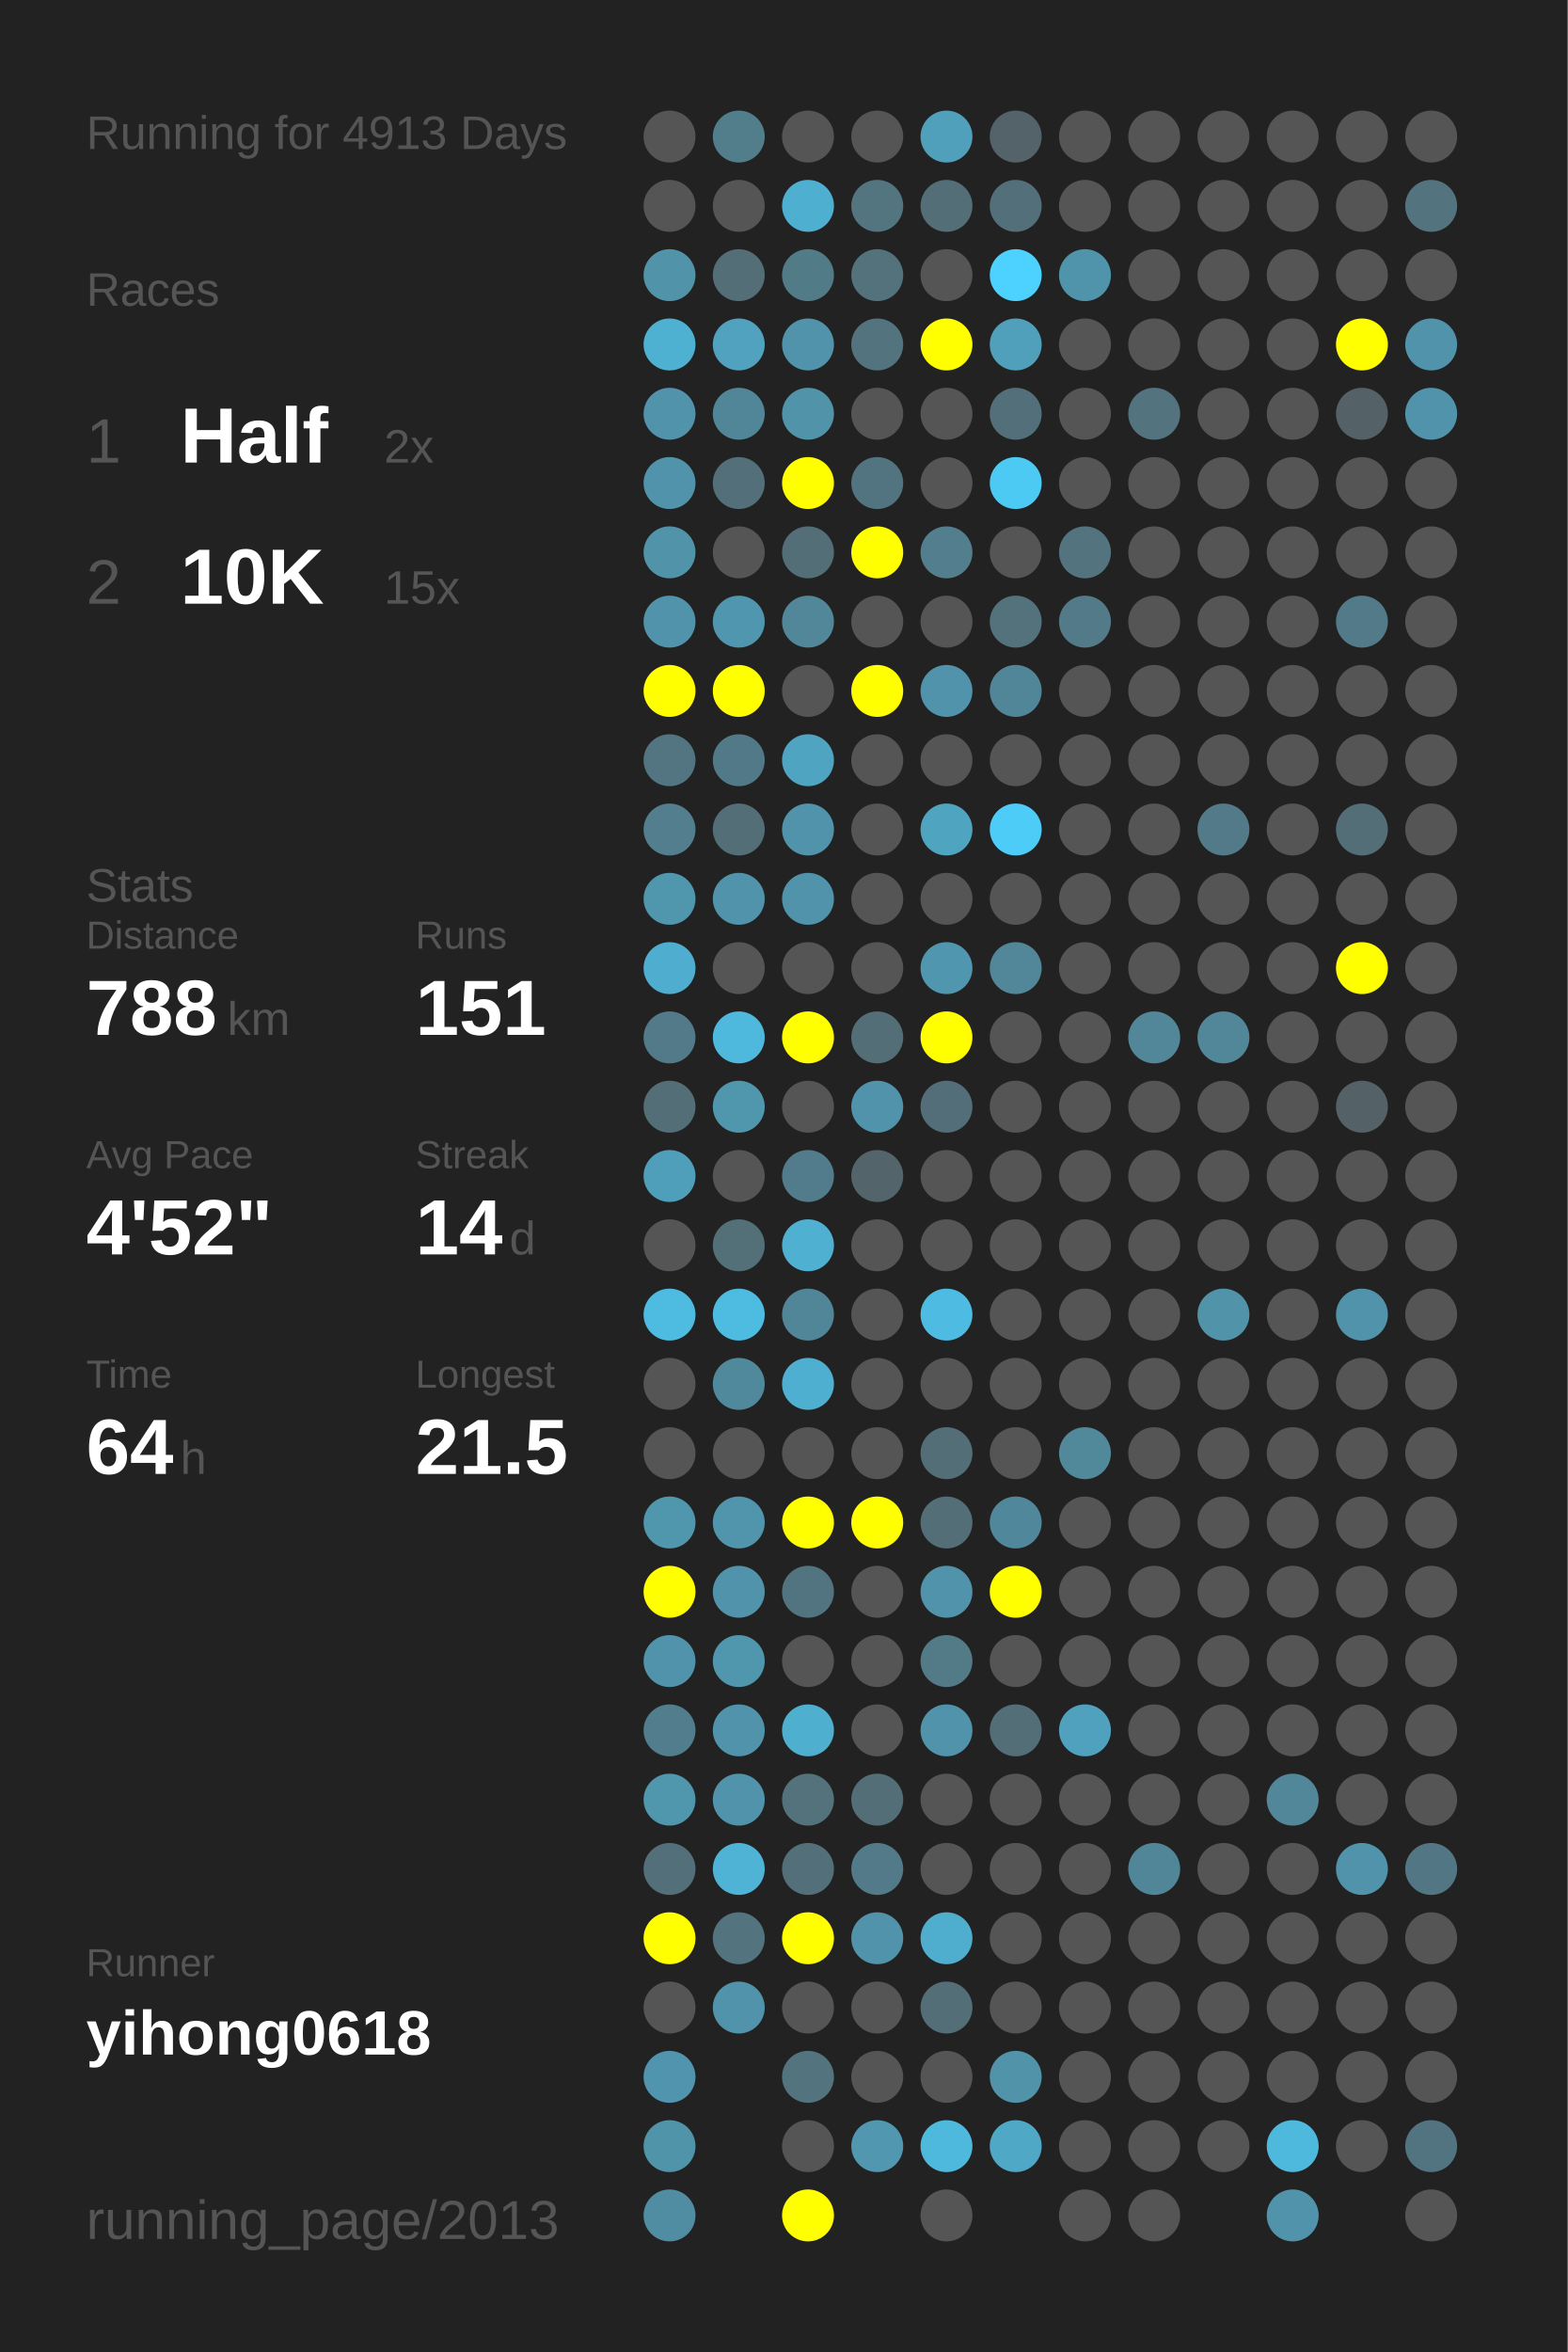
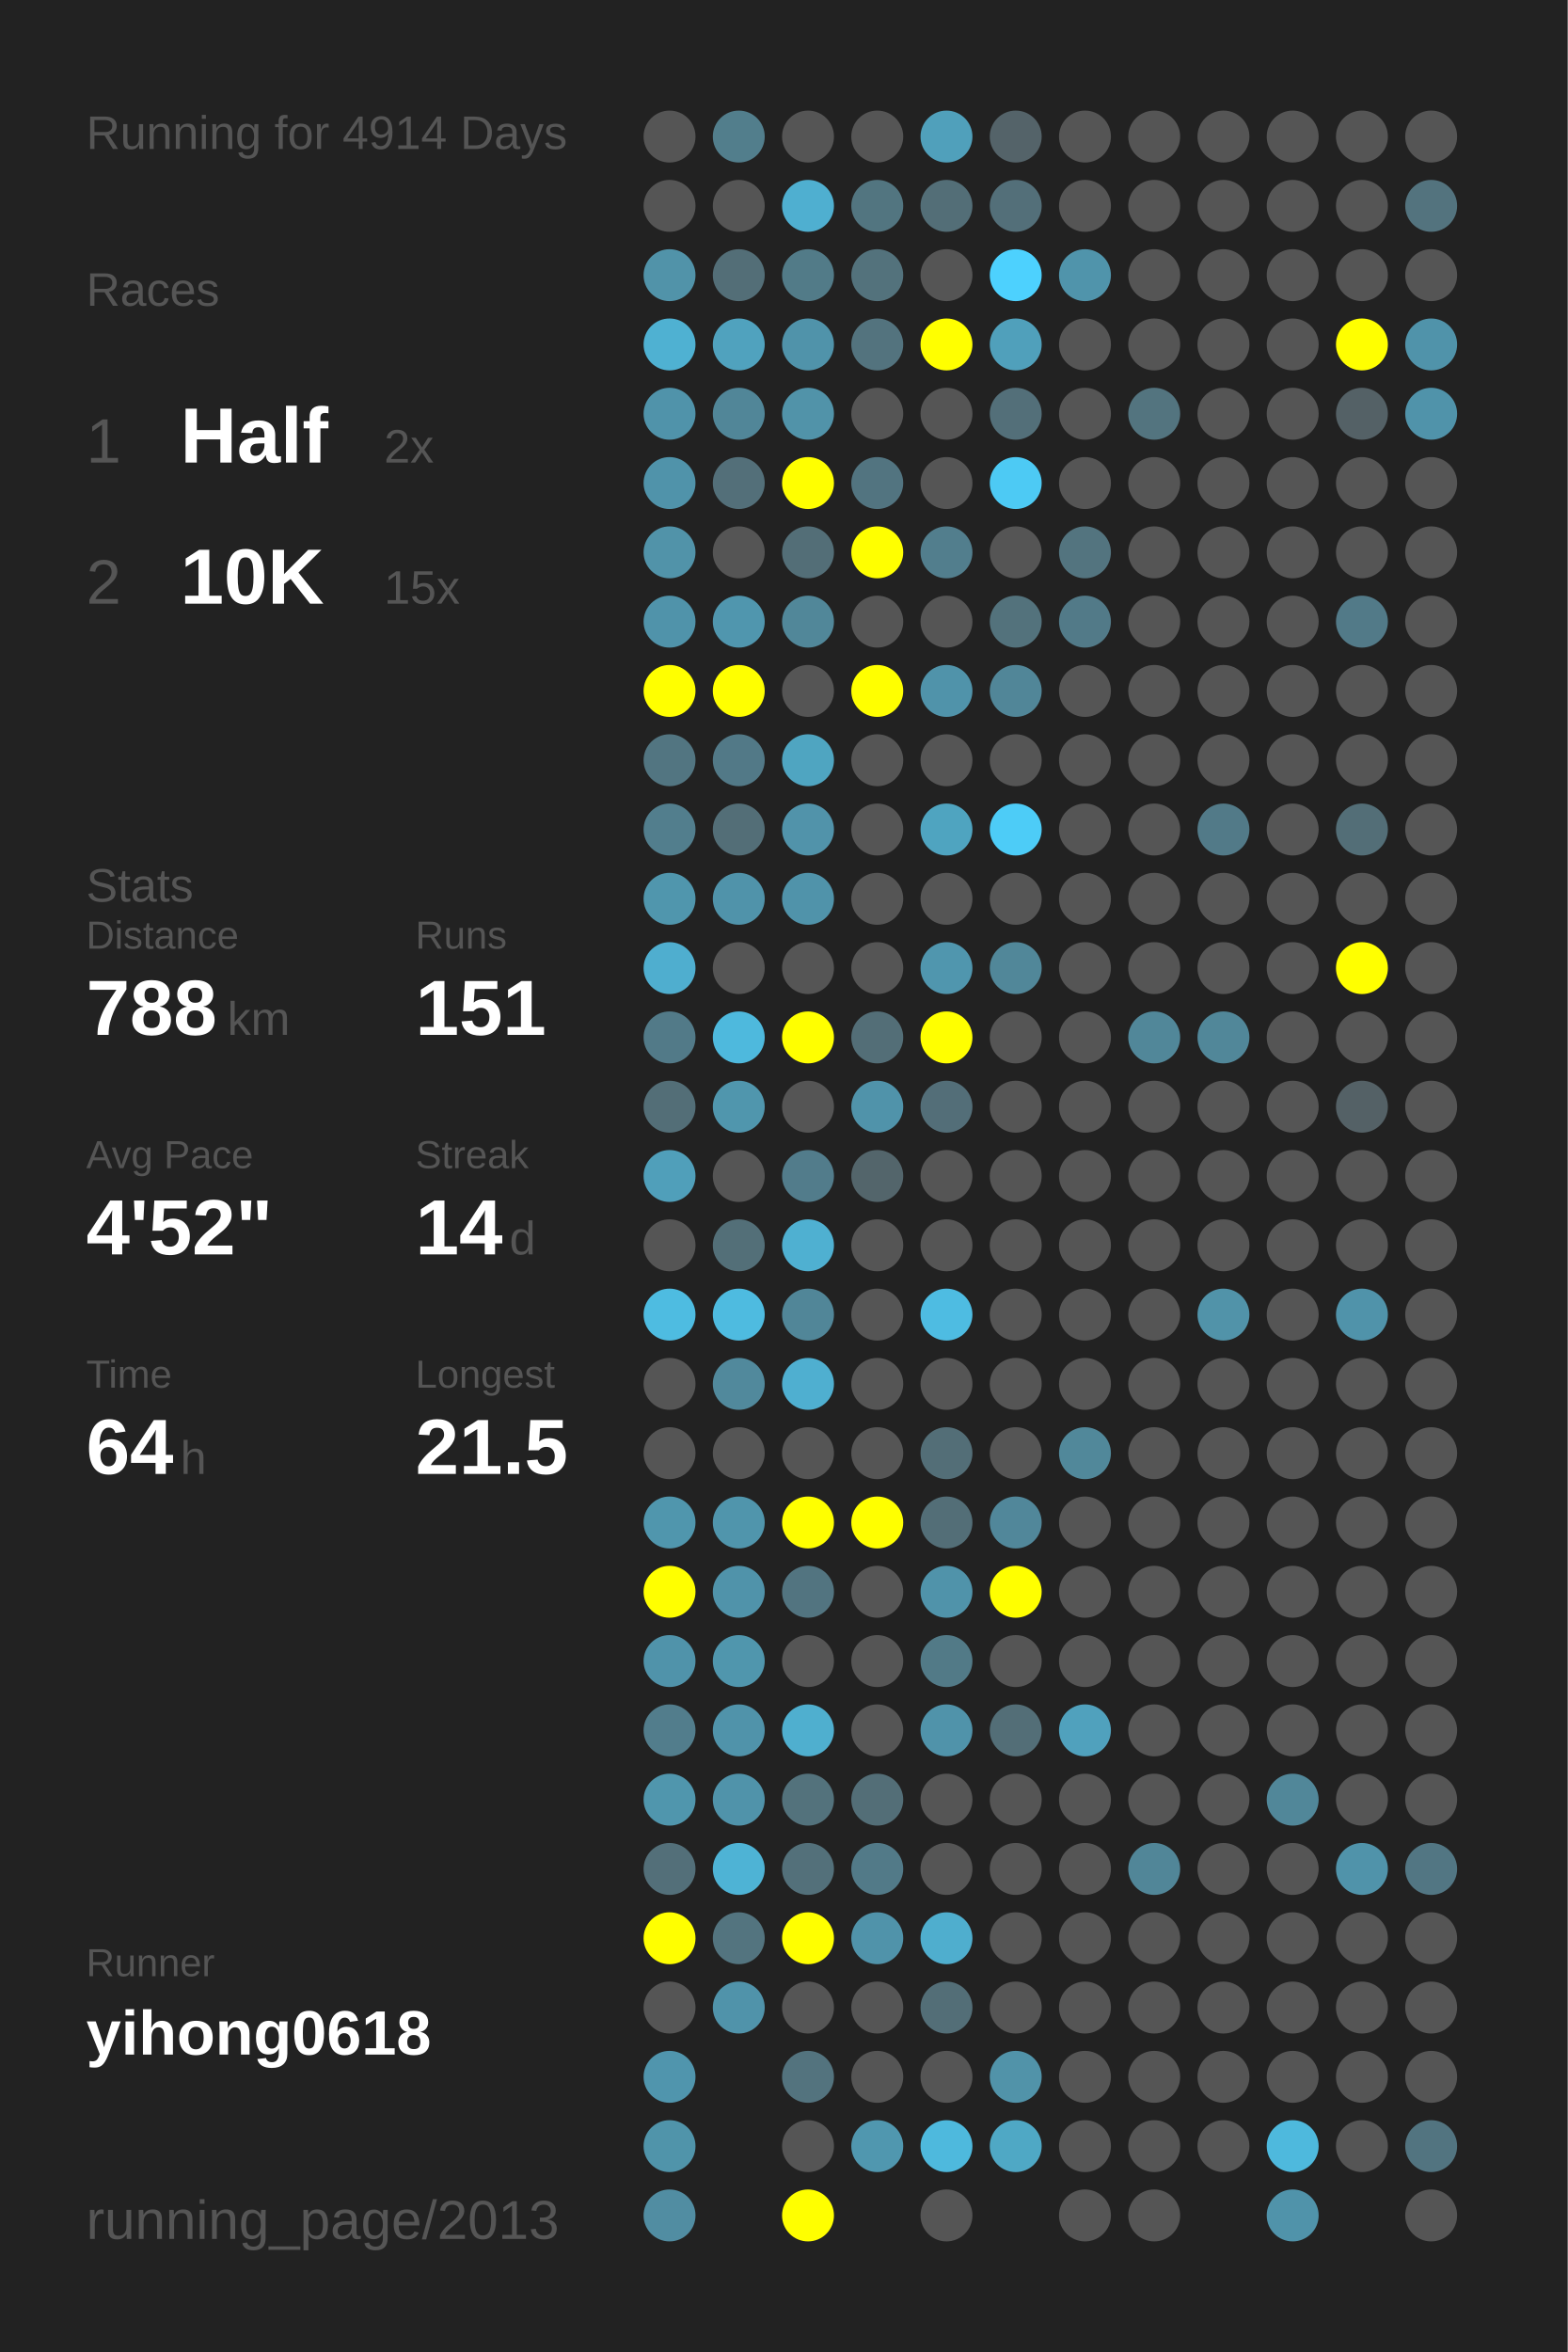
<svg xmlns="http://www.w3.org/2000/svg" baseProfile="full" height="300mm" version="1.1" viewBox="0,0,200,300" width="200mm">
  <defs />
  <rect fill="#222222" height="300" width="200" x="0" y="0" />
-   <text fill="#555555" style="font-size:6px; font-family:Arial;" x="11" y="19">Running for 4913 Days</text>
+   <text fill="#555555" style="font-size:6px; font-family:Arial;" x="11" y="19">Running for 4914 Days</text>
  <text fill="#555555" style="font-size:6px; font-family:Arial;" x="11" y="39">Races</text>
  <text fill="#555555" style="font-size:8px; font-family:Arial;" x="11" y="59">1</text>
  <text fill="#FFFFFF" style="font-size:10px; font-family:Arial; font-weight:bold;" x="23" y="59">Half</text>
  <text fill="#555555" style="font-size:6px; font-family:Arial;" x="49" y="59">2x</text>
  <text fill="#555555" style="font-size:8px; font-family:Arial;" x="11" y="77">2</text>
  <text fill="#FFFFFF" style="font-size:10px; font-family:Arial; font-weight:bold;" x="23" y="77">10K</text>
  <text fill="#555555" style="font-size:6px; font-family:Arial;" x="49" y="77">15x</text>
  <text fill="#555555" style="font-size:6px; font-family:Arial;" x="11" y="115">Stats</text>
  <text fill="#555555" style="font-size:5px; font-family:Arial;" x="11" y="121">Distance</text>
  <text fill="#FFFFFF" style="font-size:10px; font-family:Arial; font-weight:bold;" x="11" y="132">788</text>
  <text fill="#555555" style="font-size:6px; font-family:Arial;" x="29" y="132">km</text>
  <text fill="#555555" style="font-size:5px; font-family:Arial;" x="53" y="121">Runs</text>
  <text fill="#FFFFFF" style="font-size:10px; font-family:Arial; font-weight:bold;" x="53" y="132">151</text>
  <text fill="#555555" style="font-size:5px; font-family:Arial;" x="11" y="149">Avg Pace</text>
  <text fill="#FFFFFF" style="font-size:10px; font-family:Arial; font-weight:bold;" x="11" y="160">4'52"</text>
  <text fill="#555555" style="font-size:5px; font-family:Arial;" x="53" y="149">Streak</text>
  <text fill="#FFFFFF" style="font-size:10px; font-family:Arial; font-weight:bold;" x="53" y="160">14</text>
  <text fill="#555555" style="font-size:6px; font-family:Arial;" x="65" y="160">d</text>
  <text fill="#555555" style="font-size:5px; font-family:Arial;" x="11" y="177">Time</text>
  <text fill="#FFFFFF" style="font-size:10px; font-family:Arial; font-weight:bold;" x="11" y="188">64</text>
  <text fill="#555555" style="font-size:6px; font-family:Arial;" x="23" y="188">h</text>
  <text fill="#555555" style="font-size:5px; font-family:Arial;" x="53" y="177">Longest</text>
  <text fill="#FFFFFF" style="font-size:10px; font-family:Arial; font-weight:bold;" x="53" y="188">21.5</text>
  <text fill="#555555" style="font-size:5px; font-family:Arial;" x="11" y="252.065">Runner</text>
  <text fill="#FFFFFF" style="font-size:8px; font-family:Arial; font-weight:bold;" x="11" y="262.065">yihong0618</text>
  <text fill="#555555" style="font-size:7px; font-family:Arial;" x="11" y="285.581">running_page/2013</text>
  <circle cx="85.417" cy="17.419" fill="#555555" r="3.312" />
  <circle cx="85.417" cy="26.258" fill="#555555" r="3.312" />
  <circle cx="85.417" cy="35.097" fill="#5193a9" r="3.312" />
  <circle cx="85.417" cy="43.935" fill="#4fb1d2" r="3.312" />
  <circle cx="85.417" cy="52.774" fill="#5093aa" r="3.312" />
  <circle cx="85.417" cy="61.613" fill="#5093aa" r="3.312" />
  <circle cx="85.417" cy="70.452" fill="#5193a9" r="3.312" />
  <circle cx="85.417" cy="79.29" fill="#5093aa" r="3.312" />
  <circle cx="85.417" cy="88.129" fill="#FFFF00" r="3.312" />
  <circle cx="85.417" cy="96.968" fill="#527581" r="3.312" />
  <circle cx="85.417" cy="105.806" fill="#527e8d" r="3.312" />
  <circle cx="85.417" cy="114.645" fill="#5096ad" r="3.312" />
  <circle cx="85.417" cy="123.484" fill="#4faecf" r="3.312" />
  <circle cx="85.417" cy="132.323" fill="#527a88" r="3.312" />
  <circle cx="85.417" cy="141.161" fill="#536e77" r="3.312" />
  <circle cx="85.417" cy="150" fill="#509fba" r="3.312" />
  <circle cx="85.417" cy="158.839" fill="#555555" r="3.312" />
  <circle cx="85.417" cy="167.677" fill="#4ebce1" r="3.312" />
  <circle cx="85.417" cy="176.516" fill="#555555" r="3.312" />
  <circle cx="85.417" cy="185.355" fill="#555555" r="3.312" />
  <circle cx="85.417" cy="194.194" fill="#5096ad" r="3.312" />
  <circle cx="85.417" cy="203.032" fill="#FFFF00" r="3.312" />
  <circle cx="85.417" cy="211.871" fill="#5093aa" r="3.312" />
  <circle cx="85.417" cy="220.71" fill="#527d8c" r="3.312" />
  <circle cx="85.417" cy="229.548" fill="#5096ad" r="3.312" />
  <circle cx="85.417" cy="238.387" fill="#536f79" r="3.312" />
  <circle cx="85.417" cy="247.226" fill="#FFFF00" r="3.312" />
  <circle cx="85.417" cy="256.065" fill="#555555" r="3.312" />
  <circle cx="85.417" cy="264.903" fill="#5095ad" r="3.312" />
  <circle cx="85.417" cy="273.742" fill="#5094aa" r="3.312" />
  <circle cx="85.417" cy="282.581" fill="#518da2" r="3.312" />
  <circle cx="94.25" cy="17.419" fill="#527e8c" r="3.312" />
  <circle cx="94.25" cy="26.258" fill="#555555" r="3.312" />
  <circle cx="94.25" cy="35.097" fill="#536e77" r="3.312" />
  <circle cx="94.25" cy="43.935" fill="#50a2be" r="3.312" />
  <circle cx="94.25" cy="52.774" fill="#518698" r="3.312" />
  <circle cx="94.25" cy="61.613" fill="#536f79" r="3.312" />
  <circle cx="94.25" cy="70.452" fill="#555555" r="3.312" />
  <circle cx="94.25" cy="79.29" fill="#5096ae" r="3.312" />
  <circle cx="94.25" cy="88.129" fill="#FFFF00" r="3.312" />
  <circle cx="94.25" cy="96.968" fill="#527987" r="3.312" />
  <circle cx="94.25" cy="105.806" fill="#536e77" r="3.312" />
  <circle cx="94.25" cy="114.645" fill="#5093aa" r="3.312" />
  <circle cx="94.25" cy="123.484" fill="#555555" r="3.312" />
  <circle cx="94.25" cy="132.323" fill="#4eb9dd" r="3.312" />
  <circle cx="94.25" cy="141.161" fill="#5096ad" r="3.312" />
  <circle cx="94.25" cy="150" fill="#555555" r="3.312" />
  <circle cx="94.25" cy="158.839" fill="#536f78" r="3.312" />
  <circle cx="94.25" cy="167.677" fill="#4ebbe0" r="3.312" />
  <circle cx="94.25" cy="176.516" fill="#51899c" r="3.312" />
  <circle cx="94.25" cy="185.355" fill="#555555" r="3.312" />
  <circle cx="94.25" cy="194.194" fill="#5095ac" r="3.312" />
  <circle cx="94.25" cy="203.032" fill="#5093aa" r="3.312" />
  <circle cx="94.25" cy="211.871" fill="#5096ad" r="3.312" />
  <circle cx="94.25" cy="220.71" fill="#5093aa" r="3.312" />
  <circle cx="94.25" cy="229.548" fill="#5093aa" r="3.312" />
  <circle cx="94.25" cy="238.387" fill="#4eb3d5" r="3.312" />
  <circle cx="94.25" cy="247.226" fill="#53747f" r="3.312" />
  <circle cx="94.25" cy="256.065" fill="#5093aa" r="3.312" />
  <circle cx="103.083" cy="17.419" fill="#555555" r="3.312" />
  <circle cx="103.083" cy="26.258" fill="#4fafd0" r="3.312" />
  <circle cx="103.083" cy="35.097" fill="#527b88" r="3.312" />
  <circle cx="103.083" cy="43.935" fill="#5093aa" r="3.312" />
  <circle cx="103.083" cy="52.774" fill="#5193a9" r="3.312" />
  <circle cx="103.083" cy="61.613" fill="#FFFF00" r="3.312" />
  <circle cx="103.083" cy="70.452" fill="#536e77" r="3.312" />
  <circle cx="103.083" cy="79.29" fill="#518799" r="3.312" />
  <circle cx="103.083" cy="88.129" fill="#555555" r="3.312" />
  <circle cx="103.083" cy="96.968" fill="#4fa5c1" r="3.312" />
  <circle cx="103.083" cy="105.806" fill="#5193aa" r="3.312" />
  <circle cx="103.083" cy="114.645" fill="#5093aa" r="3.312" />
  <circle cx="103.083" cy="123.484" fill="#555555" r="3.312" />
  <circle cx="103.083" cy="132.323" fill="#FFFF00" r="3.312" />
  <circle cx="103.083" cy="141.161" fill="#555555" r="3.312" />
  <circle cx="103.083" cy="150" fill="#527c8b" r="3.312" />
  <circle cx="103.083" cy="158.839" fill="#4fb0d1" r="3.312" />
  <circle cx="103.083" cy="167.677" fill="#518698" r="3.312" />
  <circle cx="103.083" cy="176.516" fill="#4fafd0" r="3.312" />
  <circle cx="103.083" cy="185.355" fill="#555555" r="3.312" />
  <circle cx="103.083" cy="194.194" fill="#FFFF00" r="3.312" />
  <circle cx="103.083" cy="203.032" fill="#527480" r="3.312" />
  <circle cx="103.083" cy="211.871" fill="#555555" r="3.312" />
  <circle cx="103.083" cy="220.71" fill="#4fafcf" r="3.312" />
  <circle cx="103.083" cy="229.548" fill="#53727c" r="3.312" />
  <circle cx="103.083" cy="238.387" fill="#53707a" r="3.312" />
  <circle cx="103.083" cy="247.226" fill="#FFFF00" r="3.312" />
  <circle cx="103.083" cy="256.065" fill="#555555" r="3.312" />
  <circle cx="103.083" cy="264.903" fill="#53737e" r="3.312" />
  <circle cx="103.083" cy="273.742" fill="#555555" r="3.312" />
  <circle cx="103.083" cy="282.581" fill="#FFFF00" r="3.312" />
  <circle cx="111.917" cy="17.419" fill="#555555" r="3.312" />
  <circle cx="111.917" cy="26.258" fill="#527580" r="3.312" />
  <circle cx="111.917" cy="35.097" fill="#53727c" r="3.312" />
  <circle cx="111.917" cy="43.935" fill="#53737e" r="3.312" />
  <circle cx="111.917" cy="52.774" fill="#555555" r="3.312" />
  <circle cx="111.917" cy="61.613" fill="#527480" r="3.312" />
  <circle cx="111.917" cy="70.452" fill="#FFFF00" r="3.312" />
  <circle cx="111.917" cy="79.29" fill="#555555" r="3.312" />
  <circle cx="111.917" cy="88.129" fill="#FFFF00" r="3.312" />
  <circle cx="111.917" cy="96.968" fill="#555555" r="3.312" />
  <circle cx="111.917" cy="105.806" fill="#555555" r="3.312" />
  <circle cx="111.917" cy="114.645" fill="#555555" r="3.312" />
  <circle cx="111.917" cy="123.484" fill="#555555" r="3.312" />
  <circle cx="111.917" cy="132.323" fill="#536e77" r="3.312" />
  <circle cx="111.917" cy="141.161" fill="#5093aa" r="3.312" />
  <circle cx="111.917" cy="150" fill="#53656b" r="3.312" />
  <circle cx="111.917" cy="158.839" fill="#555555" r="3.312" />
  <circle cx="111.917" cy="167.677" fill="#555555" r="3.312" />
  <circle cx="111.917" cy="176.516" fill="#555555" r="3.312" />
  <circle cx="111.917" cy="185.355" fill="#555555" r="3.312" />
  <circle cx="111.917" cy="194.194" fill="#FFFF00" r="3.312" />
  <circle cx="111.917" cy="203.032" fill="#555555" r="3.312" />
  <circle cx="111.917" cy="211.871" fill="#555555" r="3.312" />
  <circle cx="111.917" cy="220.71" fill="#555555" r="3.312" />
  <circle cx="111.917" cy="229.548" fill="#536e77" r="3.312" />
  <circle cx="111.917" cy="238.387" fill="#527a88" r="3.312" />
  <circle cx="111.917" cy="247.226" fill="#5093aa" r="3.312" />
  <circle cx="111.917" cy="256.065" fill="#555555" r="3.312" />
  <circle cx="111.917" cy="264.903" fill="#555555" r="3.312" />
  <circle cx="111.917" cy="273.742" fill="#5097af" r="3.312" />
  <circle cx="120.75" cy="17.419" fill="#50a0bb" r="3.312" />
  <circle cx="120.75" cy="26.258" fill="#536e77" r="3.312" />
  <circle cx="120.75" cy="35.097" fill="#555555" r="3.312" />
  <circle cx="120.75" cy="43.935" fill="#FFFF00" r="3.312" />
  <circle cx="120.75" cy="52.774" fill="#555555" r="3.312" />
  <circle cx="120.75" cy="61.613" fill="#555555" r="3.312" />
  <circle cx="120.75" cy="70.452" fill="#527e8d" r="3.312" />
  <circle cx="120.75" cy="79.29" fill="#555555" r="3.312" />
  <circle cx="120.75" cy="88.129" fill="#5093aa" r="3.312" />
  <circle cx="120.75" cy="96.968" fill="#555555" r="3.312" />
  <circle cx="120.75" cy="105.806" fill="#4fa4c0" r="3.312" />
  <circle cx="120.75" cy="114.645" fill="#555555" r="3.312" />
  <circle cx="120.75" cy="123.484" fill="#5096ae" r="3.312" />
  <circle cx="120.75" cy="132.323" fill="#FFFF00" r="3.312" />
  <circle cx="120.75" cy="141.161" fill="#536e78" r="3.312" />
  <circle cx="120.75" cy="150" fill="#555555" r="3.312" />
  <circle cx="120.75" cy="158.839" fill="#555555" r="3.312" />
  <circle cx="120.75" cy="167.677" fill="#4ebce2" r="3.312" />
  <circle cx="120.75" cy="176.516" fill="#555555" r="3.312" />
  <circle cx="120.75" cy="185.355" fill="#536e77" r="3.312" />
  <circle cx="120.75" cy="194.194" fill="#536e77" r="3.312" />
  <circle cx="120.75" cy="203.032" fill="#5093aa" r="3.312" />
  <circle cx="120.75" cy="211.871" fill="#527a87" r="3.312" />
  <circle cx="120.75" cy="220.71" fill="#5093aa" r="3.312" />
  <circle cx="120.75" cy="229.548" fill="#555555" r="3.312" />
  <circle cx="120.75" cy="238.387" fill="#555555" r="3.312" />
  <circle cx="120.75" cy="247.226" fill="#4faece" r="3.312" />
  <circle cx="120.75" cy="256.065" fill="#536e77" r="3.312" />
  <circle cx="120.75" cy="264.903" fill="#555555" r="3.312" />
  <circle cx="120.75" cy="273.742" fill="#4eb9dd" r="3.312" />
  <circle cx="120.75" cy="282.581" fill="#555555" r="3.312" />
  <circle cx="129.583" cy="17.419" fill="#546369" r="3.312" />
  <circle cx="129.583" cy="26.258" fill="#536f79" r="3.312" />
  <circle cx="129.583" cy="35.097" fill="#4dd1fe" r="3.312" />
  <circle cx="129.583" cy="43.935" fill="#50a0bb" r="3.312" />
  <circle cx="129.583" cy="52.774" fill="#536f79" r="3.312" />
  <circle cx="129.583" cy="61.613" fill="#4dcaf4" r="3.312" />
  <circle cx="129.583" cy="70.452" fill="#555555" r="3.312" />
  <circle cx="129.583" cy="79.29" fill="#53727c" r="3.312" />
  <circle cx="129.583" cy="88.129" fill="#518698" r="3.312" />
  <circle cx="129.583" cy="96.968" fill="#555555" r="3.312" />
  <circle cx="129.583" cy="105.806" fill="#4dccf7" r="3.312" />
  <circle cx="129.583" cy="114.645" fill="#555555" r="3.312" />
  <circle cx="129.583" cy="123.484" fill="#518799" r="3.312" />
  <circle cx="129.583" cy="132.323" fill="#555555" r="3.312" />
  <circle cx="129.583" cy="141.161" fill="#555555" r="3.312" />
  <circle cx="129.583" cy="150" fill="#555555" r="3.312" />
  <circle cx="129.583" cy="158.839" fill="#555555" r="3.312" />
  <circle cx="129.583" cy="167.677" fill="#555555" r="3.312" />
  <circle cx="129.583" cy="176.516" fill="#555555" r="3.312" />
  <circle cx="129.583" cy="185.355" fill="#555555" r="3.312" />
  <circle cx="129.583" cy="194.194" fill="#51879a" r="3.312" />
  <circle cx="129.583" cy="203.032" fill="#FFFF00" r="3.312" />
  <circle cx="129.583" cy="211.871" fill="#555555" r="3.312" />
  <circle cx="129.583" cy="220.71" fill="#536e77" r="3.312" />
  <circle cx="129.583" cy="229.548" fill="#555555" r="3.312" />
  <circle cx="129.583" cy="238.387" fill="#555555" r="3.312" />
  <circle cx="129.583" cy="247.226" fill="#555555" r="3.312" />
  <circle cx="129.583" cy="256.065" fill="#555555" r="3.312" />
  <circle cx="129.583" cy="264.903" fill="#5193a9" r="3.312" />
  <circle cx="129.583" cy="273.742" fill="#4fa8c5" r="3.312" />
  <circle cx="138.417" cy="17.419" fill="#555555" r="3.312" />
  <circle cx="138.417" cy="26.258" fill="#555555" r="3.312" />
  <circle cx="138.417" cy="35.097" fill="#5094ab" r="3.312" />
  <circle cx="138.417" cy="43.935" fill="#555555" r="3.312" />
  <circle cx="138.417" cy="52.774" fill="#555555" r="3.312" />
  <circle cx="138.417" cy="61.613" fill="#555555" r="3.312" />
  <circle cx="138.417" cy="70.452" fill="#53747f" r="3.312" />
  <circle cx="138.417" cy="79.29" fill="#527a88" r="3.312" />
  <circle cx="138.417" cy="88.129" fill="#555555" r="3.312" />
  <circle cx="138.417" cy="96.968" fill="#555555" r="3.312" />
  <circle cx="138.417" cy="105.806" fill="#555555" r="3.312" />
  <circle cx="138.417" cy="114.645" fill="#555555" r="3.312" />
  <circle cx="138.417" cy="123.484" fill="#555555" r="3.312" />
  <circle cx="138.417" cy="132.323" fill="#555555" r="3.312" />
  <circle cx="138.417" cy="141.161" fill="#555555" r="3.312" />
  <circle cx="138.417" cy="150" fill="#555555" r="3.312" />
  <circle cx="138.417" cy="158.839" fill="#555555" r="3.312" />
  <circle cx="138.417" cy="167.677" fill="#555555" r="3.312" />
  <circle cx="138.417" cy="176.516" fill="#555555" r="3.312" />
  <circle cx="138.417" cy="185.355" fill="#51889a" r="3.312" />
  <circle cx="138.417" cy="194.194" fill="#555555" r="3.312" />
  <circle cx="138.417" cy="203.032" fill="#555555" r="3.312" />
  <circle cx="138.417" cy="211.871" fill="#555555" r="3.312" />
  <circle cx="138.417" cy="220.71" fill="#50a1bd" r="3.312" />
  <circle cx="138.417" cy="229.548" fill="#555555" r="3.312" />
  <circle cx="138.417" cy="238.387" fill="#555555" r="3.312" />
  <circle cx="138.417" cy="247.226" fill="#555555" r="3.312" />
  <circle cx="138.417" cy="256.065" fill="#555555" r="3.312" />
  <circle cx="138.417" cy="264.903" fill="#555555" r="3.312" />
  <circle cx="138.417" cy="273.742" fill="#555555" r="3.312" />
  <circle cx="138.417" cy="282.581" fill="#555555" r="3.312" />
  <circle cx="147.25" cy="17.419" fill="#555555" r="3.312" />
  <circle cx="147.25" cy="26.258" fill="#555555" r="3.312" />
  <circle cx="147.25" cy="35.097" fill="#555555" r="3.312" />
  <circle cx="147.25" cy="43.935" fill="#555555" r="3.312" />
  <circle cx="147.25" cy="52.774" fill="#53747f" r="3.312" />
  <circle cx="147.25" cy="61.613" fill="#555555" r="3.312" />
  <circle cx="147.25" cy="70.452" fill="#555555" r="3.312" />
  <circle cx="147.25" cy="79.29" fill="#555555" r="3.312" />
  <circle cx="147.25" cy="88.129" fill="#555555" r="3.312" />
  <circle cx="147.25" cy="96.968" fill="#555555" r="3.312" />
  <circle cx="147.25" cy="105.806" fill="#555555" r="3.312" />
  <circle cx="147.25" cy="114.645" fill="#555555" r="3.312" />
  <circle cx="147.25" cy="123.484" fill="#555555" r="3.312" />
  <circle cx="147.25" cy="132.323" fill="#518799" r="3.312" />
  <circle cx="147.25" cy="141.161" fill="#555555" r="3.312" />
  <circle cx="147.25" cy="150" fill="#555555" r="3.312" />
  <circle cx="147.25" cy="158.839" fill="#555555" r="3.312" />
  <circle cx="147.25" cy="167.677" fill="#555555" r="3.312" />
  <circle cx="147.25" cy="176.516" fill="#555555" r="3.312" />
  <circle cx="147.25" cy="185.355" fill="#555555" r="3.312" />
  <circle cx="147.25" cy="194.194" fill="#555555" r="3.312" />
  <circle cx="147.25" cy="203.032" fill="#555555" r="3.312" />
  <circle cx="147.25" cy="211.871" fill="#555555" r="3.312" />
  <circle cx="147.25" cy="220.71" fill="#555555" r="3.312" />
  <circle cx="147.25" cy="229.548" fill="#555555" r="3.312" />
  <circle cx="147.25" cy="238.387" fill="#518698" r="3.312" />
  <circle cx="147.25" cy="247.226" fill="#555555" r="3.312" />
  <circle cx="147.25" cy="256.065" fill="#555555" r="3.312" />
  <circle cx="147.25" cy="264.903" fill="#555555" r="3.312" />
  <circle cx="147.25" cy="273.742" fill="#555555" r="3.312" />
  <circle cx="147.25" cy="282.581" fill="#555555" r="3.312" />
  <circle cx="156.083" cy="17.419" fill="#555555" r="3.312" />
  <circle cx="156.083" cy="26.258" fill="#555555" r="3.312" />
  <circle cx="156.083" cy="35.097" fill="#555555" r="3.312" />
  <circle cx="156.083" cy="43.935" fill="#555555" r="3.312" />
  <circle cx="156.083" cy="52.774" fill="#555555" r="3.312" />
  <circle cx="156.083" cy="61.613" fill="#555555" r="3.312" />
  <circle cx="156.083" cy="70.452" fill="#555555" r="3.312" />
  <circle cx="156.083" cy="79.29" fill="#555555" r="3.312" />
  <circle cx="156.083" cy="88.129" fill="#555555" r="3.312" />
  <circle cx="156.083" cy="96.968" fill="#555555" r="3.312" />
  <circle cx="156.083" cy="105.806" fill="#527a88" r="3.312" />
  <circle cx="156.083" cy="114.645" fill="#555555" r="3.312" />
  <circle cx="156.083" cy="123.484" fill="#555555" r="3.312" />
  <circle cx="156.083" cy="132.323" fill="#518799" r="3.312" />
  <circle cx="156.083" cy="141.161" fill="#555555" r="3.312" />
  <circle cx="156.083" cy="150" fill="#555555" r="3.312" />
  <circle cx="156.083" cy="158.839" fill="#555555" r="3.312" />
  <circle cx="156.083" cy="167.677" fill="#5193a9" r="3.312" />
  <circle cx="156.083" cy="176.516" fill="#555555" r="3.312" />
  <circle cx="156.083" cy="185.355" fill="#555555" r="3.312" />
  <circle cx="156.083" cy="194.194" fill="#555555" r="3.312" />
  <circle cx="156.083" cy="203.032" fill="#555555" r="3.312" />
  <circle cx="156.083" cy="211.871" fill="#555555" r="3.312" />
  <circle cx="156.083" cy="220.71" fill="#555555" r="3.312" />
  <circle cx="156.083" cy="229.548" fill="#555555" r="3.312" />
  <circle cx="156.083" cy="238.387" fill="#555555" r="3.312" />
  <circle cx="156.083" cy="247.226" fill="#555555" r="3.312" />
  <circle cx="156.083" cy="256.065" fill="#555555" r="3.312" />
  <circle cx="156.083" cy="264.903" fill="#555555" r="3.312" />
  <circle cx="156.083" cy="273.742" fill="#555555" r="3.312" />
  <circle cx="164.917" cy="17.419" fill="#555555" r="3.312" />
  <circle cx="164.917" cy="26.258" fill="#555555" r="3.312" />
  <circle cx="164.917" cy="35.097" fill="#555555" r="3.312" />
  <circle cx="164.917" cy="43.935" fill="#555555" r="3.312" />
  <circle cx="164.917" cy="52.774" fill="#555555" r="3.312" />
  <circle cx="164.917" cy="61.613" fill="#555555" r="3.312" />
  <circle cx="164.917" cy="70.452" fill="#555555" r="3.312" />
  <circle cx="164.917" cy="79.29" fill="#555555" r="3.312" />
  <circle cx="164.917" cy="88.129" fill="#555555" r="3.312" />
  <circle cx="164.917" cy="96.968" fill="#555555" r="3.312" />
  <circle cx="164.917" cy="105.806" fill="#555555" r="3.312" />
  <circle cx="164.917" cy="114.645" fill="#555555" r="3.312" />
  <circle cx="164.917" cy="123.484" fill="#555555" r="3.312" />
  <circle cx="164.917" cy="132.323" fill="#555555" r="3.312" />
  <circle cx="164.917" cy="141.161" fill="#555555" r="3.312" />
  <circle cx="164.917" cy="150" fill="#555555" r="3.312" />
  <circle cx="164.917" cy="158.839" fill="#555555" r="3.312" />
  <circle cx="164.917" cy="167.677" fill="#555555" r="3.312" />
  <circle cx="164.917" cy="176.516" fill="#555555" r="3.312" />
  <circle cx="164.917" cy="185.355" fill="#555555" r="3.312" />
  <circle cx="164.917" cy="194.194" fill="#555555" r="3.312" />
  <circle cx="164.917" cy="203.032" fill="#555555" r="3.312" />
  <circle cx="164.917" cy="211.871" fill="#555555" r="3.312" />
  <circle cx="164.917" cy="220.71" fill="#555555" r="3.312" />
  <circle cx="164.917" cy="229.548" fill="#518799" r="3.312" />
  <circle cx="164.917" cy="238.387" fill="#555555" r="3.312" />
  <circle cx="164.917" cy="247.226" fill="#555555" r="3.312" />
  <circle cx="164.917" cy="256.065" fill="#555555" r="3.312" />
  <circle cx="164.917" cy="264.903" fill="#555555" r="3.312" />
  <circle cx="164.917" cy="273.742" fill="#4eb9dd" r="3.312" />
  <circle cx="164.917" cy="282.581" fill="#5093aa" r="3.312" />
  <circle cx="173.75" cy="17.419" fill="#555555" r="3.312" />
  <circle cx="173.75" cy="26.258" fill="#555555" r="3.312" />
  <circle cx="173.75" cy="35.097" fill="#555555" r="3.312" />
  <circle cx="173.75" cy="43.935" fill="#FFFF00" r="3.312" />
  <circle cx="173.75" cy="52.774" fill="#546166" r="3.312" />
  <circle cx="173.75" cy="61.613" fill="#555555" r="3.312" />
  <circle cx="173.75" cy="70.452" fill="#555555" r="3.312" />
  <circle cx="173.75" cy="79.29" fill="#527a88" r="3.312" />
  <circle cx="173.75" cy="88.129" fill="#555555" r="3.312" />
  <circle cx="173.75" cy="96.968" fill="#555555" r="3.312" />
  <circle cx="173.75" cy="105.806" fill="#536e77" r="3.312" />
  <circle cx="173.75" cy="114.645" fill="#555555" r="3.312" />
  <circle cx="173.75" cy="123.484" fill="#FFFF00" r="3.312" />
  <circle cx="173.75" cy="132.323" fill="#555555" r="3.312" />
  <circle cx="173.75" cy="141.161" fill="#546166" r="3.312" />
  <circle cx="173.75" cy="150" fill="#555555" r="3.312" />
  <circle cx="173.75" cy="158.839" fill="#555555" r="3.312" />
  <circle cx="173.75" cy="167.677" fill="#5093aa" r="3.312" />
  <circle cx="173.75" cy="176.516" fill="#555555" r="3.312" />
  <circle cx="173.75" cy="185.355" fill="#555555" r="3.312" />
  <circle cx="173.75" cy="194.194" fill="#555555" r="3.312" />
  <circle cx="173.75" cy="203.032" fill="#555555" r="3.312" />
  <circle cx="173.75" cy="211.871" fill="#555555" r="3.312" />
  <circle cx="173.75" cy="220.71" fill="#555555" r="3.312" />
  <circle cx="173.75" cy="229.548" fill="#555555" r="3.312" />
  <circle cx="173.75" cy="238.387" fill="#5093aa" r="3.312" />
  <circle cx="173.75" cy="247.226" fill="#555555" r="3.312" />
  <circle cx="173.75" cy="256.065" fill="#555555" r="3.312" />
  <circle cx="173.75" cy="264.903" fill="#555555" r="3.312" />
  <circle cx="173.75" cy="273.742" fill="#555555" r="3.312" />
  <circle cx="182.583" cy="17.419" fill="#555555" r="3.312" />
  <circle cx="182.583" cy="26.258" fill="#53737e" r="3.312" />
  <circle cx="182.583" cy="35.097" fill="#555555" r="3.312" />
  <circle cx="182.583" cy="43.935" fill="#5093aa" r="3.312" />
  <circle cx="182.583" cy="52.774" fill="#5093aa" r="3.312" />
  <circle cx="182.583" cy="61.613" fill="#555555" r="3.312" />
  <circle cx="182.583" cy="70.452" fill="#555555" r="3.312" />
  <circle cx="182.583" cy="79.29" fill="#555555" r="3.312" />
  <circle cx="182.583" cy="88.129" fill="#555555" r="3.312" />
  <circle cx="182.583" cy="96.968" fill="#555555" r="3.312" />
  <circle cx="182.583" cy="105.806" fill="#555555" r="3.312" />
  <circle cx="182.583" cy="114.645" fill="#555555" r="3.312" />
  <circle cx="182.583" cy="123.484" fill="#555555" r="3.312" />
  <circle cx="182.583" cy="132.323" fill="#555555" r="3.312" />
  <circle cx="182.583" cy="141.161" fill="#555555" r="3.312" />
  <circle cx="182.583" cy="150" fill="#555555" r="3.312" />
  <circle cx="182.583" cy="158.839" fill="#555555" r="3.312" />
  <circle cx="182.583" cy="167.677" fill="#555555" r="3.312" />
  <circle cx="182.583" cy="176.516" fill="#555555" r="3.312" />
  <circle cx="182.583" cy="185.355" fill="#555555" r="3.312" />
  <circle cx="182.583" cy="194.194" fill="#555555" r="3.312" />
  <circle cx="182.583" cy="203.032" fill="#555555" r="3.312" />
  <circle cx="182.583" cy="211.871" fill="#555555" r="3.312" />
  <circle cx="182.583" cy="220.71" fill="#555555" r="3.312" />
  <circle cx="182.583" cy="229.548" fill="#555555" r="3.312" />
  <circle cx="182.583" cy="238.387" fill="#527683" r="3.312" />
  <circle cx="182.583" cy="247.226" fill="#555555" r="3.312" />
  <circle cx="182.583" cy="256.065" fill="#555555" r="3.312" />
  <circle cx="182.583" cy="264.903" fill="#555555" r="3.312" />
  <circle cx="182.583" cy="273.742" fill="#527480" r="3.312" />
  <circle cx="182.583" cy="282.581" fill="#555555" r="3.312" />
</svg>
